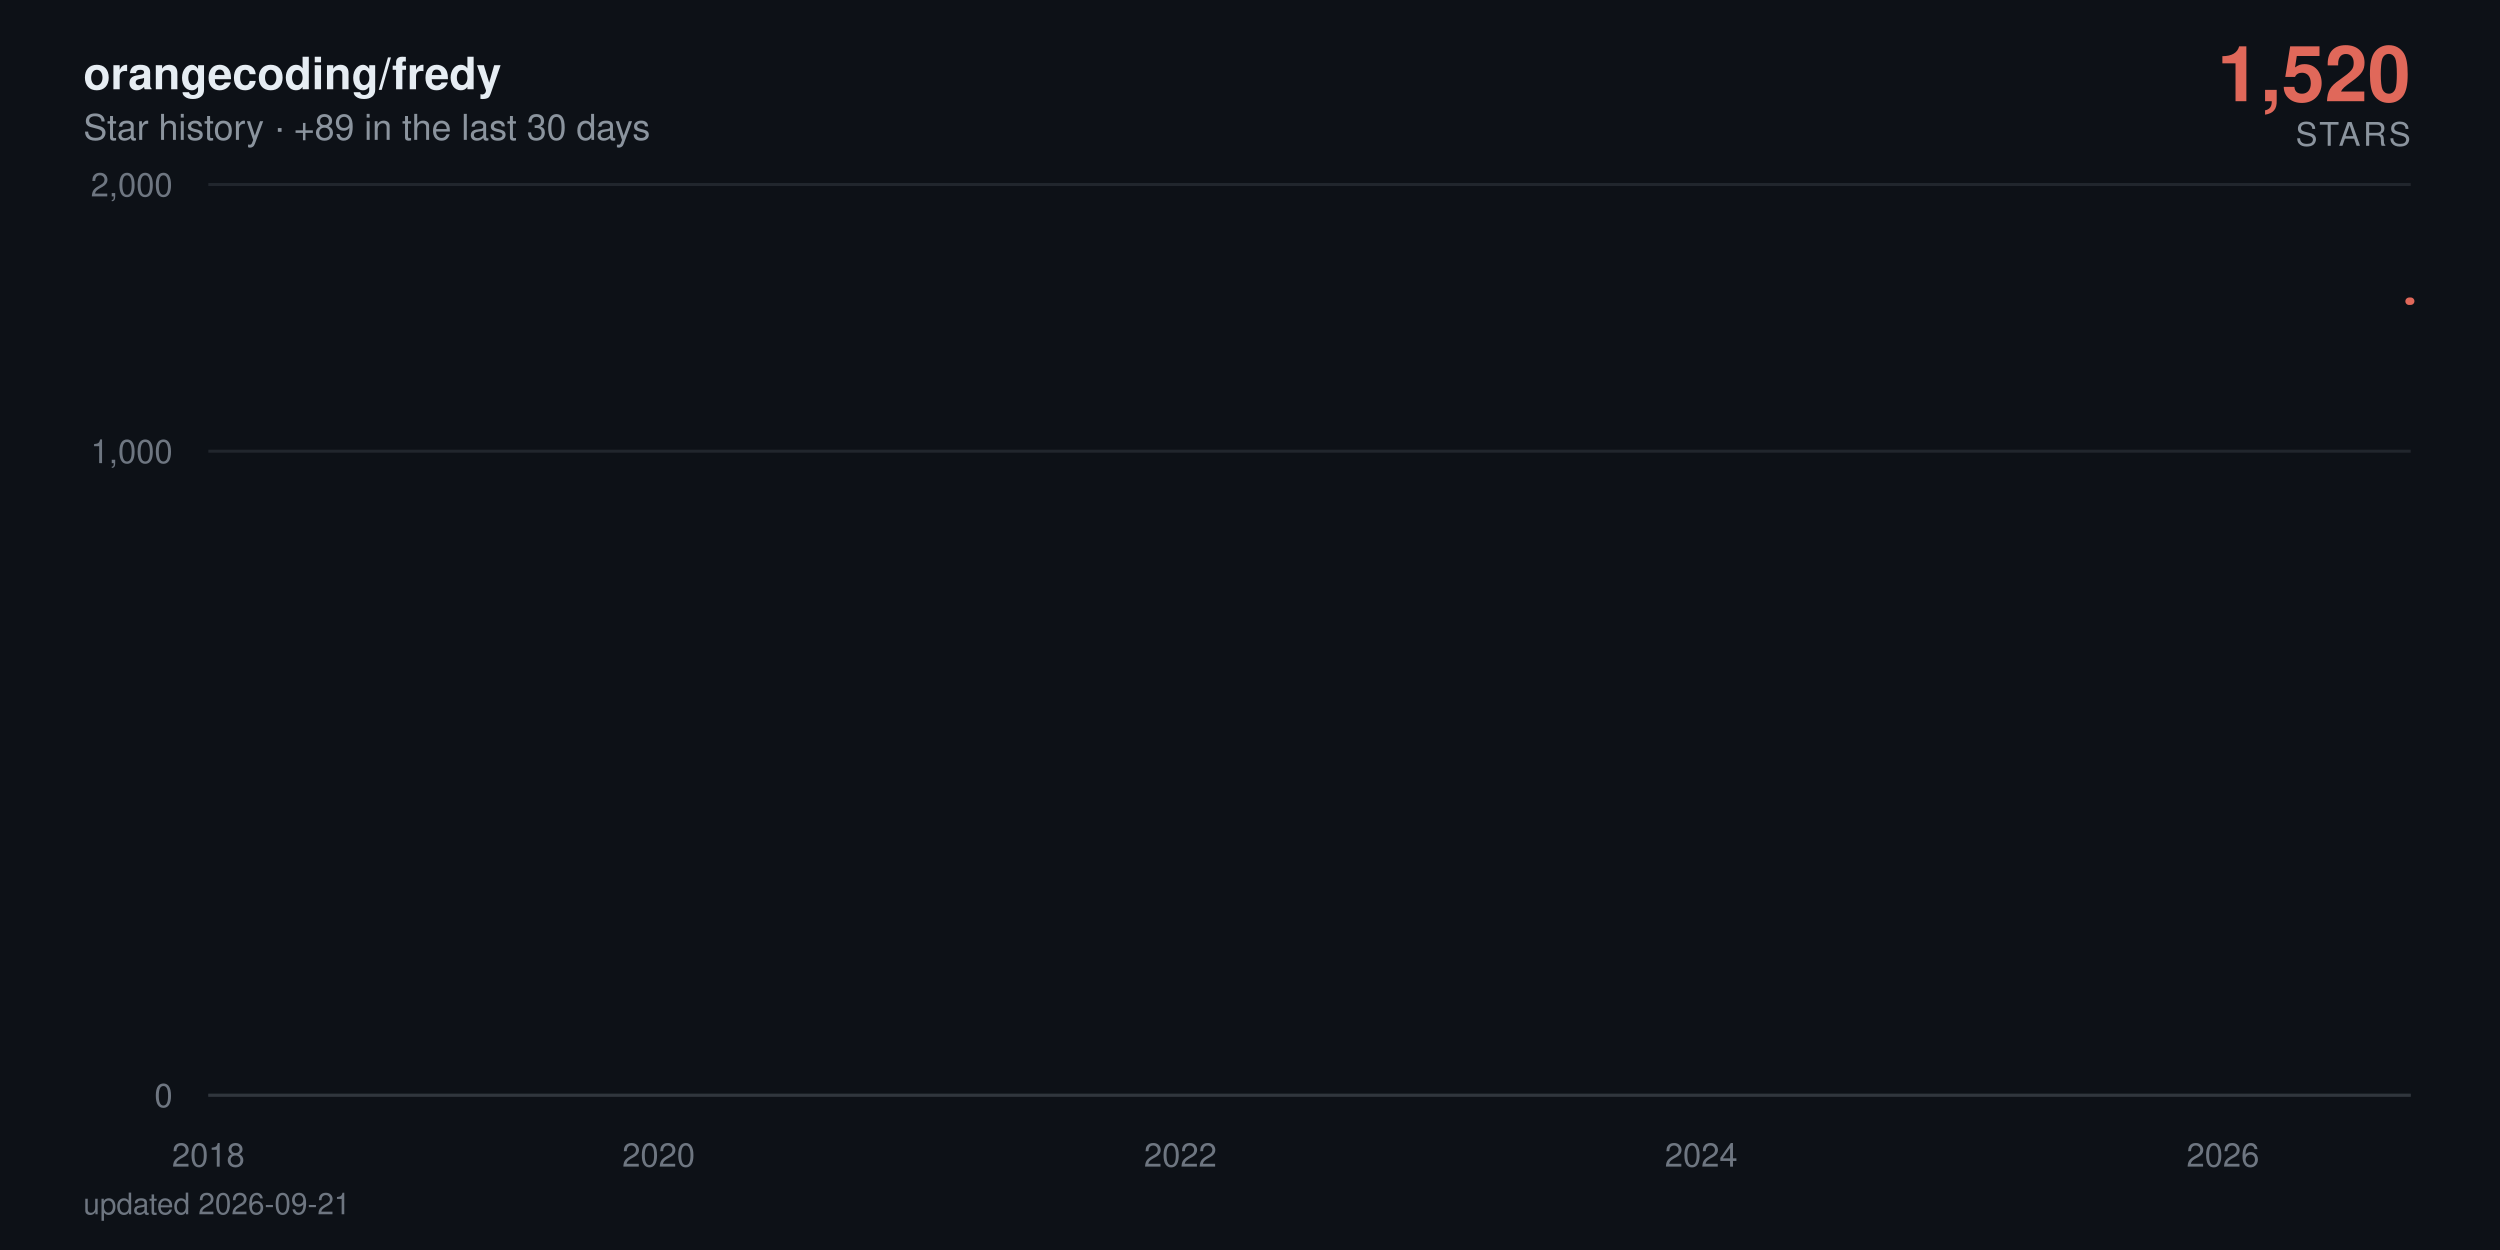
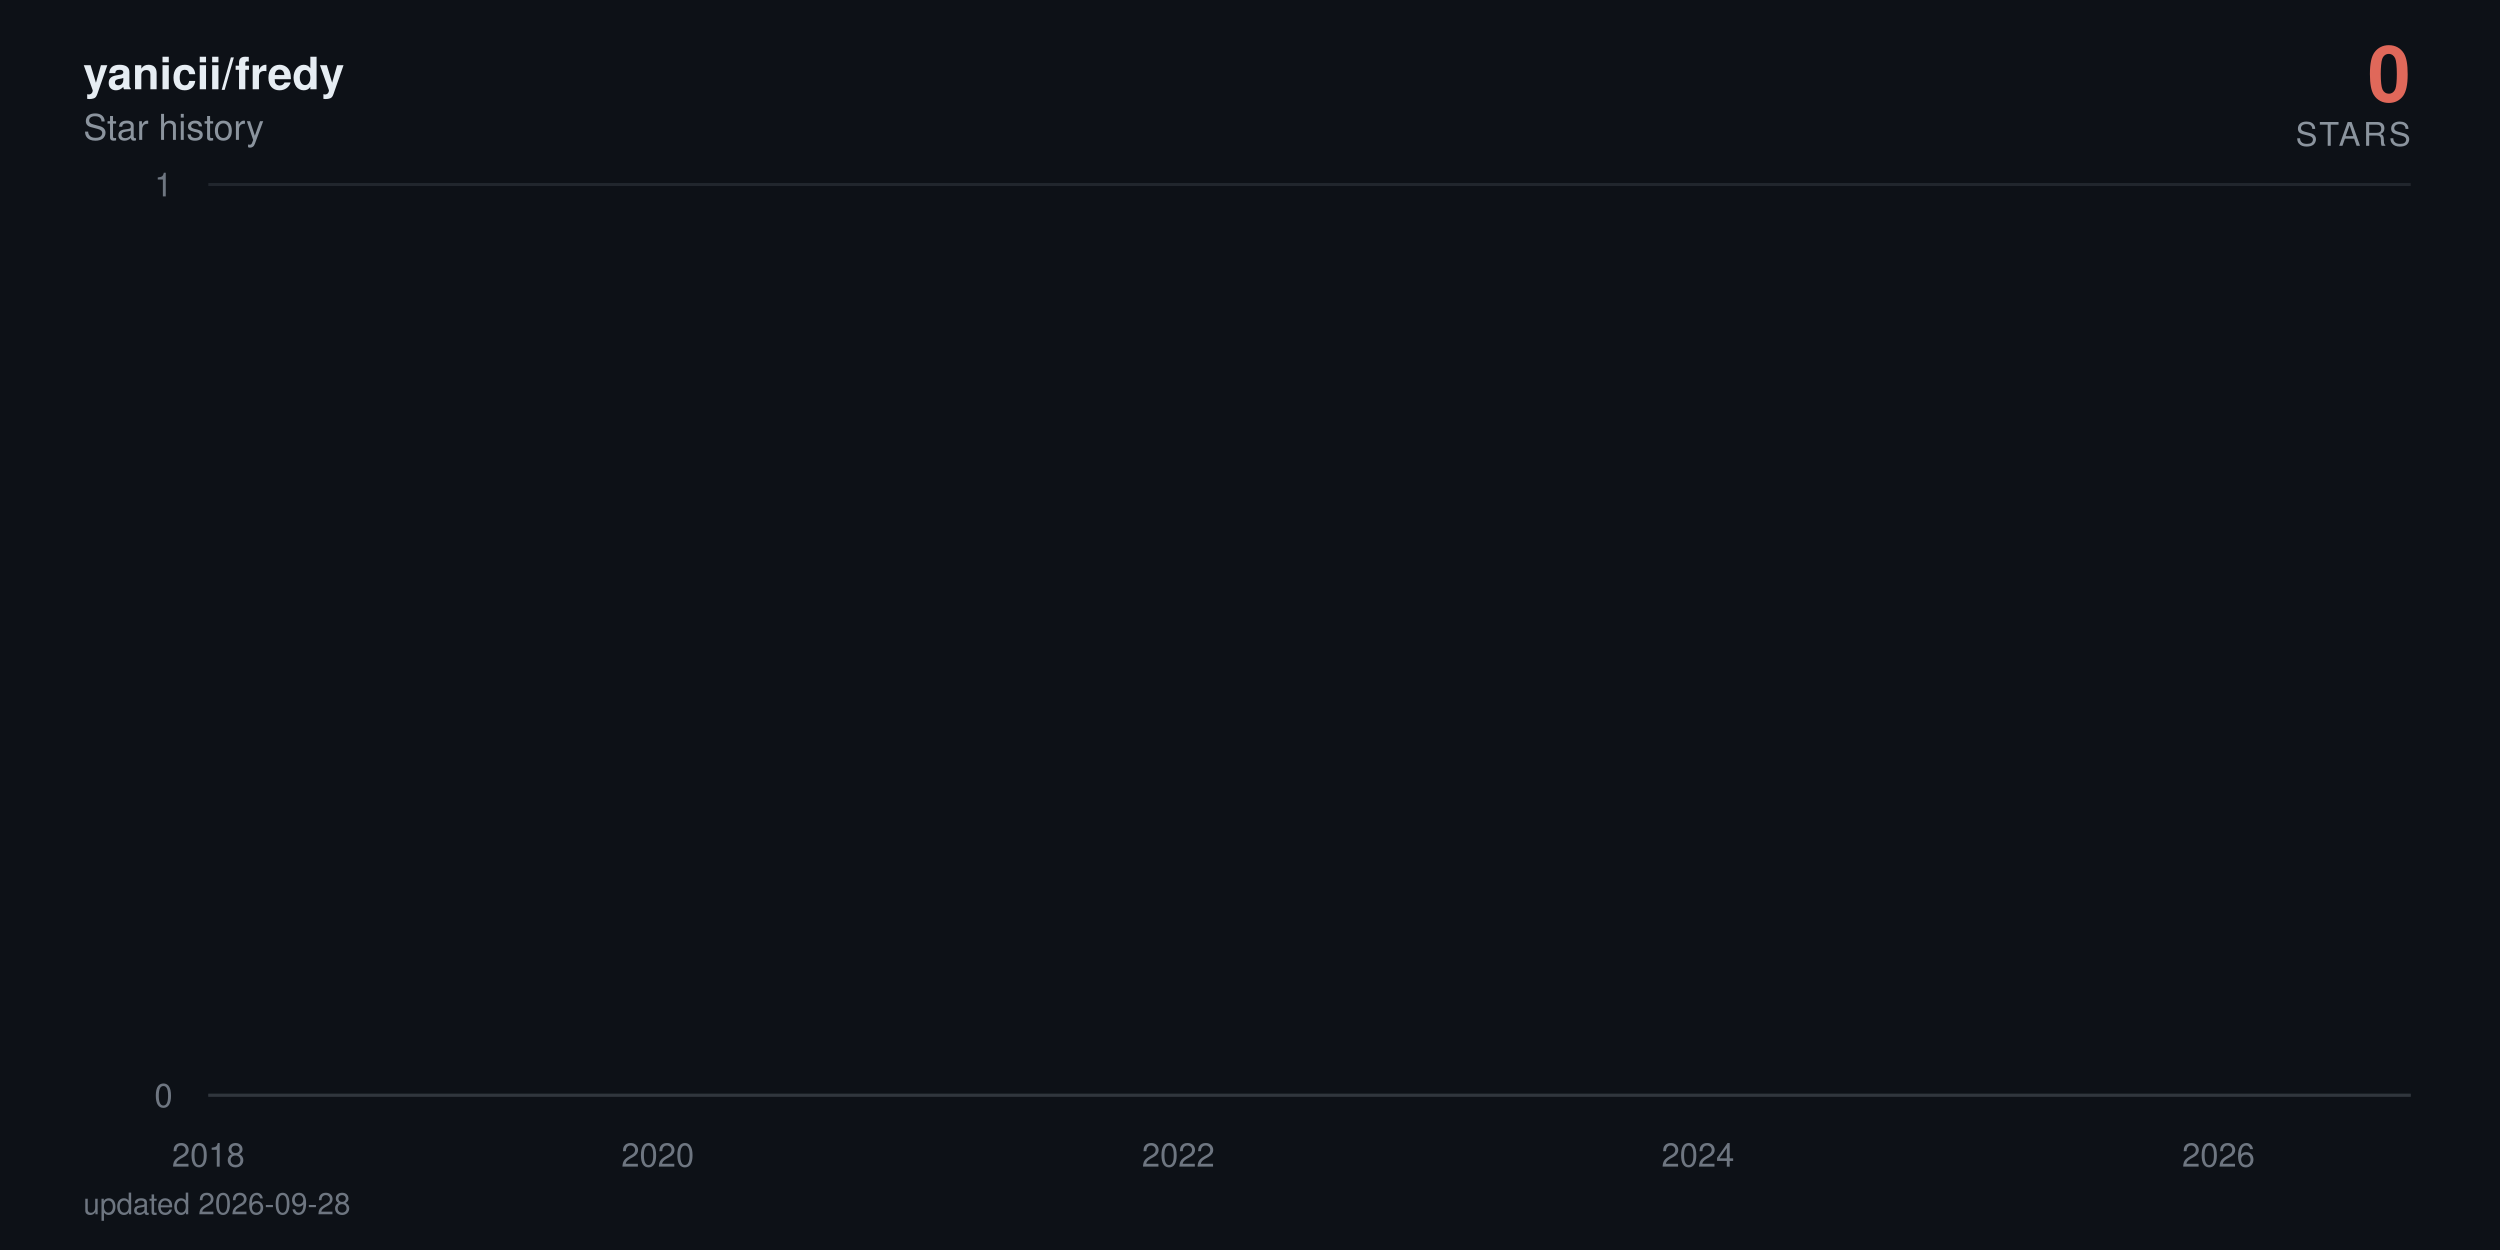
- <svg xmlns="http://www.w3.org/2000/svg" viewBox="0 0 840 420" width="840" height="420" role="img" aria-label="orangecoding/fredy star history: 1,520 stars">
+ <svg xmlns="http://www.w3.org/2000/svg" viewBox="0 0 840 420" width="840" height="420" role="img" aria-label="yanicii/fredy star history: 0 stars">
  <defs>
    <linearGradient id="area" x1="0" y1="0" x2="0" y2="1">
      <stop offset="0%" stop-color="#e0685a" stop-opacity="0.38" />
      <stop offset="100%" stop-color="#e0685a" stop-opacity="0" />
    </linearGradient>
  </defs>
  <style>
    text { font-family: -apple-system, BlinkMacSystemFont, 'Segoe UI', Helvetica, Arial, sans-serif; }
    .tick { fill: #6e7681; font-size: 11px; }
    .title { fill: #e6edf3; font-size: 15px; font-weight: 600; }
    .subtitle { fill: #8b949e; font-size: 12px; }
    .total { fill: #e0685a; font-size: 26px; font-weight: 700; }
    .total-label { fill: #8b949e; font-size: 11px; letter-spacing: 0.08em; }
    .milestone-label { fill: #8b949e; font-size: 10px; font-weight: 600; }
    .footer { fill: #6e7681; font-size: 10px; }

-     .line { stroke-dasharray: 873; stroke-dashoffset: 873; animation: draw 2.4s cubic-bezier(0.22, 0.61, 0.36, 1) forwards; }
+     .line { stroke-dasharray: 23709; stroke-dashoffset: 23709; animation: draw 2.4s cubic-bezier(0.22, 0.61, 0.36, 1) forwards; }
    .fill { opacity: 0; animation: appear 1.4s ease-out 0.9s forwards; }
    .milestone { opacity: 0; animation: appear 0.6s ease-out 1.9s forwards; }
    .end { opacity: 0; animation: appear 0.5s ease-out 2.3s forwards; }
-     .halo { transform-origin: 810px 101.2px; animation: pulse 2.8s ease-in-out 2.8s infinite; }
+     .halo { transform-origin: 810px 368px; animation: pulse 2.8s ease-in-out 2.8s infinite; }

    @keyframes draw { to { stroke-dashoffset: 0; } }
    @keyframes appear { to { opacity: 1; } }
    @keyframes pulse { 0%, 100% { transform: scale(1); opacity: 0.22; } 50% { transform: scale(1.5); opacity: 0.05; } }

    @media (prefers-reduced-motion: reduce) {
      .line { stroke-dashoffset: 0; animation: none; }
      .fill, .milestone, .end { opacity: 1; animation: none; }
      .halo { animation: none; }
    }
  </style>
  <rect width="840" height="420" fill="#0d1117" />
-   <text x="28" y="30" class="title">orangecoding/fredy</text>
-   <text x="28" y="47" class="subtitle">Star history · +89 in the last 30 days</text>
-   <text x="810" y="34" text-anchor="end" class="total">1,520</text>
+   <text x="28" y="30" class="title">yanicii/fredy</text>
+   <text x="28" y="47" class="subtitle">Star history</text>
+   <text x="810" y="34" text-anchor="end" class="total">0</text>
  <text x="810" y="49" text-anchor="end" class="total-label">STARS</text>
  <line x1="70" y1="368" x2="810" y2="368" stroke="#21262d" stroke-width="1" />
  <text x="58" y="372" text-anchor="end" class="tick">0</text>
-   <line x1="70" y1="151.6" x2="810" y2="151.6" stroke="#21262d" stroke-width="1" />
-   <text x="58" y="155.6" text-anchor="end" class="tick">1,000</text>
  <line x1="70" y1="62" x2="810" y2="62" stroke="#21262d" stroke-width="1" />
-   <text x="58" y="66" text-anchor="end" class="tick">2,000</text>
+   <text x="58" y="66" text-anchor="end" class="tick">1</text>
  <line x1="70" y1="368" x2="810" y2="368" stroke="#30363d" stroke-width="1" />
  <text x="70" y="392" text-anchor="middle" class="tick">2018</text>
-   <text x="221.3" y="392" text-anchor="middle" class="tick">2020</text>
-   <text x="396.6" y="392" text-anchor="middle" class="tick">2022</text>
-   <text x="571.6" y="392" text-anchor="middle" class="tick">2024</text>
-   <text x="746.9" y="392" text-anchor="middle" class="tick">2026</text>
-   <path class="fill" d="M70,368 70,361.2 L71.7,358.3 L89.9,351.2 L90.1,349.9 L90.4,348.6 L198,347.5 L217.5,346.4 L220.6,344.3 L221.5,343.3 L225.4,342.4 L225.9,341.5 L232.6,340.6 L236.2,339.8 L257,339 L264.2,338.2 L267.1,337.4 L273.3,336.6 L286.8,335.9 L296.8,335.2 L311.7,334.5 L312.2,333.8 L323.7,333.1 L324.2,332.4 L329,331.8 L340.2,331.2 L340.7,330.5 L341,329.9 L344.1,329.3 L345.3,328.7 L347.4,328.1 L350.1,327.5 L362.5,326.9 L371.2,326.4 L372.1,324.7 L375.3,324.2 L380.1,323.7 L381.5,322.6 L381.7,322.1 L382.4,321.6 L383.2,320.6 L383.4,320.1 L385.8,319.6 L386.3,319.1 L388.4,318.7 L389.9,318.2 L390.4,317.7 L396.6,317.3 L397.8,316.8 L398.5,316.3 L399.2,315.9 L399.7,315.4 L400.2,315 L402.1,314.6 L402.8,313.7 L403.1,313.3 L403.3,312.8 L406.9,312.4 L407.1,312 L408.1,311.6 L408.8,311.2 L411,310.8 L412.2,310.3 L414.1,309.9 L416.7,309.5 L417.2,309.1 L419.6,308.7 L419.9,307.6 L423.5,307.2 L424.2,306.8 L425.6,306.4 L426.6,306 L426.8,305.7 L429.2,305.3 L430.6,304.9 L430.9,304.5 L433.3,304.2 L434.7,303.8 L436.2,303.1 L436.4,302.7 L437.8,302.4 L440.7,302 L442.9,301.7 L443.8,301.3 L444.8,301 L445,300.3 L445.5,299.9 L447.2,299.6 L447.9,299.2 L449.4,298.9 L449.6,298.6 L449.8,298.2 L450.6,297.9 L451.3,297.6 L452.9,296.9 L453.2,296.2 L453.7,295.9 L454.4,295.6 L454.6,294.9 L457.3,294.6 L457.5,294.3 L458.2,294 L463,293.4 L463.7,293 L466.1,292.7 L466.6,292.4 L467.1,292.1 L467.3,291.8 L469.7,291.5 L473.6,291.2 L474.3,290.9 L474.5,290.6 L476,290.3 L478.4,290 L479.3,289.7 L479.6,289.4 L479.8,289.1 L480,288.8 L481.2,288.5 L482.7,288.2 L485.1,287.9 L485.3,287.6 L487,287.3 L487.5,287 L491.1,286.8 L494.2,286.5 L494.7,286.2 L496.6,285.9 L496.8,285.6 L497.1,285.3 L497.6,285 L498.7,284.8 L499.5,284.5 L505.5,284.2 L506.9,283.9 L507.6,283.6 L509.1,283.4 L509.3,283.1 L509.8,282.8 L510.3,282.5 L510.5,282.3 L512.7,282 L513.9,281.7 L518.4,281.2 L527.8,280.9 L528.5,280.6 L534.2,280.4 L535.7,280.1 L541,279.8 L541.4,279.6 L543.6,279.3 L543.8,279 L545.5,278.8 L546.7,278.5 L548.4,278.3 L549.8,278 L555.6,277.7 L556.5,277.5 L561.1,277.2 L561.6,277 L571.2,276.7 L573.1,276.2 L573.3,275.9 L575.5,275.7 L575.7,275.4 L579.3,275.2 L579.6,274.9 L579.8,274.7 L581.7,274.4 L584.4,274.2 L585.1,273.9 L586.8,273.7 L590.8,273.4 L591.3,273.2 L592.5,272.9 L597.1,272.7 L597.8,272.2 L601.4,272 L603.1,271.5 L603.8,271.2 L608.1,271 L610,270.8 L613.1,270.5 L614.6,270.3 L616.2,270 L616.5,269.6 L617,269.3 L617.2,269.1 L617.4,268.8 L617.9,268.6 L618.2,268.4 L619.1,268.1 L620.1,267.9 L621.8,267.7 L622.7,267.4 L624.4,267 L624.9,266.7 L626.6,266.5 L628.5,266.3 L630.6,266.1 L631.4,265.8 L632.1,265.6 L634.2,265.4 L637.1,265.1 L639.3,264.9 L640,264.7 L640.2,264.5 L640.7,264 L641.4,263.8 L642.1,263.6 L642.6,263.3 L644.1,263.1 L646.5,262.9 L648.6,262.7 L649.6,262.4 L651.5,262.2 L656.3,262 L657.3,261.8 L658.2,261.6 L659.4,261.3 L659.9,260.9 L664.7,260.7 L665.9,260.5 L666.4,260.2 L671.4,260 L673.3,259.8 L674,259.6 L678.8,259.4 L679.1,259.2 L680.5,259 L681.7,258.5 L685.3,258.3 L686,258.1 L688.9,257.9 L690.1,257.5 L690.3,257.2 L690.6,257 L690.8,256.8 L691.5,256.2 L691.8,256 L692,255.6 L692.3,255.4 L693,255.2 L693.5,254.9 L694.7,254.7 L694.9,254.5 L695.1,254.3 L695.9,254.1 L697.3,253.9 L699,253.7 L699.5,253.5 L699.9,253.3 L700.9,252.9 L702.8,252.5 L704,252.3 L704.5,252.1 L705,251.9 L707.4,251.7 L708.1,251.5 L708.3,251.1 L711,250.9 L711.2,250.7 L712.9,250.5 L713.1,250.3 L713.4,250.1 L714.1,249.9 L714.3,249.7 L714.8,249.5 L715,249.3 L715.3,249.1 L716,248.7 L716.2,248.3 L716.5,248.1 L717,247.7 L717.2,247.3 L718.2,247.1 L718.4,246.8 L718.6,246.4 L719.4,246.2 L719.6,246 L719.8,245.8 L720.3,245.6 L721,244.1 L721.3,243.7 L721.8,243.1 L722,243 L723.2,242.8 L723.4,242.6 L723.7,242.2 L723.9,241.8 L724.2,241.6 L724.4,241.1 L724.6,240.9 L724.9,240.7 L725.4,240.5 L725.6,240.4 L727.5,240.2 L728,239.3 L728.2,239.1 L728.5,238.9 L728.7,238.7 L729,238.4 L729.7,238 L729.9,237.5 L730.1,237.1 L730.6,236.9 L731.1,236.6 L731.3,236.2 L731.6,236 L732.3,235.5 L732.8,235 L733,234.8 L733.5,234.6 L734,234.4 L734.5,234.1 L734.7,233.9 L734.9,233.7 L735.2,233.4 L735.9,233.2 L736.1,233 L736.4,232.9 L736.6,232.5 L736.9,232.4 L738.1,232.2 L738.8,232 L739.3,231.8 L739.5,231.7 L739.7,231.3 L740,230.8 L741.2,230.6 L741.4,230.5 L741.7,230 L741.9,229.6 L742.4,229.5 L743.6,229.3 L745.5,228.8 L746,228.6 L746.5,228.4 L746.7,227.9 L746.9,227.4 L747.2,226.8 L747.4,226.6 L747.9,225.8 L748.1,225.3 L748.4,225 L748.6,224.1 L749.6,224 L750.1,223.8 L750.5,223.7 L750.8,223.5 L751,223.3 L751.3,223.2 L751.5,222.7 L751.7,222.4 L752,222.2 L752.4,221.6 L752.9,221.4 L753.2,220.9 L753.4,220.8 L753.9,220.6 L754.1,220.3 L754.4,220 L754.6,219.8 L754.8,219.2 L755.1,218.2 L755.3,217.8 L755.6,217.5 L755.8,217.3 L756,217.2 L756.3,217 L756.5,216.5 L756.8,216.2 L757,215.9 L757.2,215.6 L757.7,215.3 L758,214.7 L758.4,214.4 L758.7,214.2 L758.9,213.9 L759.2,213.8 L759.4,213.3 L759.9,213.2 L760.1,213.2 L760.4,213 L761.1,212.7 L761.3,212.3 L761.6,212.1 L761.8,211.8 L762,211.5 L762.3,211.4 L762.5,211.1 L762.8,210 L763,209.6 L763.2,209.4 L763.5,209.3 L763.7,208.9 L764,208.7 L764.2,208.6 L764.7,208.4 L765.2,208 L765.4,207.5 L765.6,207.1 L766.1,206.7 L766.4,206.4 L766.6,206.2 L766.8,205.8 L767.1,205.6 L767.6,205.4 L767.8,204.9 L768,204.5 L768.3,204.4 L768.5,203.8 L768.8,203.6 L769.2,203.5 L769.5,203.4 L769.7,203.2 L770,203.1 L770.4,202.9 L770.7,202.5 L770.9,202.4 L771.2,202.2 L771.4,202.1 L771.9,201.9 L772.8,201.8 L773.1,201.5 L773.8,200.8 L774,200.4 L774.5,200.1 L774.8,200 L775.5,199.8 L775.7,199.7 L776.2,199.4 L776.4,199.1 L776.7,199 L776.9,198.9 L777.1,198.3 L778.1,198.2 L778.3,197.9 L778.8,197.6 L779.1,197.5 L779.3,197.4 L780,197.2 L780.5,197.1 L780.7,196.8 L781,196.5 L781.2,196.4 L781.5,196.3 L781.7,196.1 L781.9,196 L782.2,195.8 L782.4,195.7 L782.7,195.6 L782.9,176.8 L783.1,150.8 L783.4,146.4 L783.6,143 L783.9,141.5 L784.1,140 L784.3,139.7 L784.6,139.1 L784.8,138.5 L785.1,137.9 L785.3,137.4 L785.8,137.2 L786,136.9 L786.3,136.2 L786.5,133.8 L786.7,133.3 L787,132.5 L787.2,132.4 L787.5,132.3 L787.7,131.8 L787.9,131.5 L788.2,131.1 L788.4,130.6 L788.9,130.1 L789.1,129.9 L789.4,129.7 L789.6,129.5 L789.9,128.9 L790.1,128.6 L790.3,128.3 L790.6,128.2 L790.8,127.8 L791.1,127.6 L791.3,127.3 L791.5,126.6 L791.8,126.4 L792,126.2 L792.3,126 L792.5,125.9 L793,125.7 L793.5,125.4 L793.7,125.2 L794.2,125.1 L794.4,124.8 L794.7,124.7 L794.9,124.4 L795.1,124.2 L795.4,123.9 L795.6,123.7 L795.9,123.4 L796.1,123.3 L796.3,122.4 L796.6,117.1 L796.8,115.2 L797.1,114.8 L797.3,114.3 L797.5,114 L797.8,113.6 L798,113.3 L798.3,113.1 L798.7,113 L799,112.9 L799.2,112.8 L799.4,112.5 L799.7,112.3 L799.9,112.2 L800.2,111.8 L800.4,111.7 L800.6,111.2 L800.9,111.1 L801.1,110.5 L801.4,110.6 L801.6,110.3 L801.8,110 L802.1,109.6 L802.3,109.5 L802.6,109.4 L802.8,109.2 L803,109 L803.3,108.7 L803.5,108.6 L803.8,108.2 L804,108 L804.2,107.8 L804.5,107.6 L804.7,107.5 L805,107 L805.2,107.1 L805.4,106.5 L805.7,106.4 L805.9,106.1 L806.2,106 L806.6,105.8 L806.9,105.6 L807.1,104.6 L807.4,104.1 L807.6,103.9 L807.8,103.7 L808.1,103.4 L808.3,103.4 L808.6,101.9 L808.8,101.6 L809.3,101.3 L809.5,101.2 L810,101.2 L810,368 Z" fill="url(#area)" />
-   <path class="line" d="M70,361.2 L71.7,358.3 L89.9,351.2 L90.1,349.9 L90.4,348.6 L198,347.5 L217.5,346.4 L220.6,344.3 L221.5,343.3 L225.4,342.4 L225.9,341.5 L232.6,340.6 L236.2,339.8 L257,339 L264.2,338.2 L267.1,337.4 L273.3,336.6 L286.8,335.9 L296.8,335.2 L311.7,334.5 L312.2,333.8 L323.7,333.1 L324.2,332.4 L329,331.8 L340.2,331.2 L340.7,330.5 L341,329.9 L344.1,329.3 L345.3,328.7 L347.4,328.1 L350.1,327.5 L362.5,326.9 L371.2,326.4 L372.1,324.7 L375.3,324.2 L380.1,323.7 L381.5,322.6 L381.7,322.1 L382.4,321.6 L383.2,320.6 L383.4,320.1 L385.8,319.6 L386.3,319.1 L388.4,318.7 L389.9,318.2 L390.4,317.7 L396.6,317.3 L397.8,316.8 L398.5,316.3 L399.2,315.9 L399.7,315.4 L400.2,315 L402.1,314.6 L402.8,313.7 L403.1,313.3 L403.3,312.8 L406.9,312.4 L407.1,312 L408.1,311.6 L408.8,311.2 L411,310.8 L412.2,310.3 L414.1,309.9 L416.7,309.5 L417.2,309.1 L419.6,308.7 L419.9,307.6 L423.5,307.2 L424.2,306.8 L425.6,306.4 L426.6,306 L426.8,305.7 L429.2,305.3 L430.6,304.9 L430.9,304.5 L433.3,304.2 L434.7,303.8 L436.2,303.1 L436.4,302.7 L437.8,302.4 L440.7,302 L442.9,301.7 L443.8,301.3 L444.8,301 L445,300.3 L445.5,299.9 L447.2,299.6 L447.9,299.2 L449.4,298.9 L449.6,298.6 L449.8,298.2 L450.6,297.9 L451.3,297.6 L452.9,296.9 L453.2,296.2 L453.7,295.9 L454.4,295.6 L454.6,294.9 L457.3,294.6 L457.5,294.3 L458.2,294 L463,293.4 L463.7,293 L466.1,292.7 L466.6,292.4 L467.1,292.1 L467.3,291.8 L469.7,291.5 L473.6,291.2 L474.3,290.9 L474.5,290.6 L476,290.3 L478.4,290 L479.3,289.7 L479.6,289.4 L479.8,289.1 L480,288.8 L481.2,288.5 L482.7,288.2 L485.1,287.9 L485.3,287.6 L487,287.3 L487.5,287 L491.1,286.8 L494.2,286.5 L494.7,286.2 L496.6,285.9 L496.8,285.6 L497.1,285.3 L497.6,285 L498.7,284.8 L499.5,284.5 L505.5,284.2 L506.9,283.9 L507.6,283.6 L509.1,283.4 L509.3,283.1 L509.8,282.8 L510.3,282.5 L510.5,282.3 L512.7,282 L513.9,281.7 L518.4,281.2 L527.8,280.9 L528.5,280.6 L534.2,280.4 L535.7,280.1 L541,279.8 L541.4,279.6 L543.6,279.3 L543.8,279 L545.5,278.8 L546.7,278.5 L548.4,278.3 L549.8,278 L555.6,277.7 L556.5,277.5 L561.1,277.2 L561.6,277 L571.2,276.7 L573.1,276.2 L573.3,275.9 L575.5,275.7 L575.7,275.4 L579.3,275.2 L579.6,274.9 L579.8,274.7 L581.7,274.4 L584.4,274.2 L585.1,273.9 L586.8,273.7 L590.8,273.4 L591.3,273.2 L592.5,272.9 L597.1,272.7 L597.8,272.2 L601.4,272 L603.1,271.5 L603.8,271.2 L608.1,271 L610,270.8 L613.1,270.5 L614.6,270.3 L616.2,270 L616.5,269.6 L617,269.3 L617.2,269.1 L617.4,268.8 L617.9,268.6 L618.2,268.4 L619.1,268.1 L620.1,267.9 L621.8,267.7 L622.7,267.4 L624.4,267 L624.9,266.7 L626.6,266.5 L628.5,266.3 L630.6,266.1 L631.4,265.8 L632.1,265.6 L634.2,265.4 L637.1,265.1 L639.3,264.9 L640,264.7 L640.2,264.5 L640.7,264 L641.4,263.8 L642.1,263.6 L642.6,263.3 L644.1,263.1 L646.5,262.9 L648.6,262.7 L649.6,262.4 L651.5,262.2 L656.3,262 L657.3,261.8 L658.2,261.6 L659.4,261.3 L659.9,260.9 L664.7,260.7 L665.9,260.5 L666.4,260.2 L671.4,260 L673.3,259.8 L674,259.6 L678.8,259.4 L679.1,259.2 L680.5,259 L681.7,258.5 L685.3,258.3 L686,258.1 L688.9,257.9 L690.1,257.5 L690.3,257.2 L690.6,257 L690.8,256.8 L691.5,256.2 L691.8,256 L692,255.6 L692.3,255.4 L693,255.2 L693.5,254.9 L694.7,254.7 L694.9,254.5 L695.1,254.3 L695.9,254.1 L697.3,253.9 L699,253.7 L699.5,253.5 L699.9,253.3 L700.9,252.9 L702.8,252.5 L704,252.3 L704.5,252.1 L705,251.9 L707.4,251.7 L708.1,251.5 L708.3,251.1 L711,250.9 L711.2,250.7 L712.9,250.5 L713.1,250.3 L713.4,250.1 L714.1,249.9 L714.3,249.7 L714.8,249.5 L715,249.3 L715.3,249.1 L716,248.7 L716.2,248.3 L716.5,248.1 L717,247.7 L717.2,247.3 L718.2,247.1 L718.4,246.8 L718.6,246.4 L719.4,246.2 L719.6,246 L719.8,245.8 L720.3,245.6 L721,244.1 L721.3,243.7 L721.8,243.1 L722,243 L723.2,242.8 L723.4,242.6 L723.7,242.2 L723.9,241.8 L724.2,241.6 L724.4,241.1 L724.6,240.9 L724.9,240.7 L725.4,240.5 L725.6,240.4 L727.5,240.2 L728,239.3 L728.2,239.1 L728.5,238.9 L728.7,238.7 L729,238.4 L729.7,238 L729.9,237.5 L730.1,237.1 L730.6,236.9 L731.1,236.6 L731.3,236.2 L731.6,236 L732.3,235.5 L732.8,235 L733,234.8 L733.5,234.6 L734,234.4 L734.5,234.1 L734.7,233.9 L734.9,233.7 L735.2,233.4 L735.9,233.2 L736.1,233 L736.4,232.9 L736.6,232.5 L736.9,232.4 L738.1,232.2 L738.8,232 L739.3,231.8 L739.5,231.7 L739.7,231.3 L740,230.8 L741.2,230.6 L741.4,230.5 L741.7,230 L741.9,229.6 L742.4,229.5 L743.6,229.3 L745.5,228.8 L746,228.6 L746.5,228.4 L746.7,227.9 L746.9,227.4 L747.2,226.8 L747.4,226.6 L747.9,225.8 L748.1,225.3 L748.4,225 L748.6,224.1 L749.6,224 L750.1,223.8 L750.5,223.7 L750.8,223.5 L751,223.3 L751.3,223.2 L751.5,222.7 L751.7,222.4 L752,222.2 L752.4,221.6 L752.9,221.4 L753.2,220.9 L753.4,220.8 L753.9,220.6 L754.1,220.3 L754.4,220 L754.6,219.8 L754.8,219.2 L755.1,218.2 L755.3,217.8 L755.6,217.5 L755.8,217.3 L756,217.2 L756.3,217 L756.5,216.5 L756.8,216.2 L757,215.9 L757.2,215.6 L757.7,215.3 L758,214.7 L758.4,214.4 L758.7,214.2 L758.9,213.9 L759.2,213.8 L759.4,213.3 L759.9,213.2 L760.1,213.2 L760.4,213 L761.1,212.7 L761.3,212.3 L761.6,212.1 L761.8,211.8 L762,211.5 L762.3,211.4 L762.5,211.1 L762.8,210 L763,209.6 L763.2,209.4 L763.5,209.3 L763.7,208.9 L764,208.7 L764.2,208.6 L764.7,208.4 L765.2,208 L765.4,207.5 L765.6,207.1 L766.1,206.7 L766.4,206.4 L766.6,206.2 L766.8,205.8 L767.1,205.6 L767.6,205.4 L767.8,204.9 L768,204.5 L768.3,204.4 L768.5,203.8 L768.8,203.6 L769.2,203.5 L769.5,203.4 L769.7,203.2 L770,203.1 L770.4,202.9 L770.7,202.5 L770.9,202.4 L771.2,202.2 L771.4,202.1 L771.9,201.9 L772.8,201.8 L773.1,201.5 L773.8,200.8 L774,200.4 L774.5,200.1 L774.8,200 L775.5,199.8 L775.7,199.7 L776.2,199.4 L776.4,199.1 L776.7,199 L776.9,198.9 L777.1,198.3 L778.1,198.2 L778.3,197.9 L778.8,197.6 L779.1,197.5 L779.3,197.4 L780,197.2 L780.5,197.1 L780.7,196.8 L781,196.5 L781.2,196.4 L781.5,196.3 L781.7,196.1 L781.9,196 L782.2,195.8 L782.4,195.7 L782.7,195.6 L782.9,176.8 L783.1,150.8 L783.4,146.4 L783.6,143 L783.9,141.5 L784.1,140 L784.3,139.7 L784.6,139.1 L784.8,138.5 L785.1,137.9 L785.3,137.4 L785.8,137.2 L786,136.9 L786.3,136.2 L786.5,133.8 L786.7,133.3 L787,132.5 L787.2,132.4 L787.5,132.3 L787.7,131.8 L787.9,131.5 L788.2,131.1 L788.4,130.6 L788.9,130.1 L789.1,129.9 L789.4,129.7 L789.6,129.5 L789.9,128.9 L790.1,128.6 L790.3,128.3 L790.6,128.2 L790.8,127.8 L791.1,127.6 L791.3,127.3 L791.5,126.6 L791.8,126.4 L792,126.2 L792.3,126 L792.5,125.9 L793,125.7 L793.5,125.4 L793.7,125.2 L794.2,125.1 L794.4,124.8 L794.7,124.7 L794.9,124.4 L795.1,124.2 L795.4,123.9 L795.6,123.7 L795.9,123.4 L796.1,123.3 L796.3,122.4 L796.6,117.1 L796.8,115.2 L797.1,114.8 L797.3,114.3 L797.5,114 L797.8,113.6 L798,113.3 L798.3,113.1 L798.7,113 L799,112.9 L799.2,112.8 L799.4,112.5 L799.7,112.3 L799.9,112.2 L800.2,111.8 L800.4,111.7 L800.6,111.2 L800.9,111.1 L801.1,110.5 L801.4,110.6 L801.6,110.3 L801.8,110 L802.1,109.6 L802.3,109.5 L802.6,109.4 L802.8,109.2 L803,109 L803.3,108.7 L803.5,108.6 L803.8,108.2 L804,108 L804.2,107.8 L804.5,107.6 L804.7,107.5 L805,107 L805.2,107.1 L805.4,106.5 L805.7,106.4 L805.9,106.1 L806.2,106 L806.6,105.8 L806.9,105.6 L807.1,104.6 L807.4,104.1 L807.6,103.9 L807.8,103.7 L808.1,103.4 L808.3,103.4 L808.6,101.9 L808.8,101.6 L809.3,101.3 L809.5,101.2 L810,101.2" fill="none" stroke="#e0685a" stroke-width="2.5" stroke-linecap="round" stroke-linejoin="round" />
+   <text x="221" y="392" text-anchor="middle" class="tick">2020</text>
+   <text x="395.9" y="392" text-anchor="middle" class="tick">2022</text>
+   <text x="570.5" y="392" text-anchor="middle" class="tick">2024</text>
+   <text x="745.4" y="392" text-anchor="middle" class="tick">2026</text>
+   <path class="fill" d="M70,368 70,62 L71.7,-64.7 L89.9,-381.5 L90.1,-441.6 L90.3,-497.5 L197.8,-550 L217.1,-599.7 L220.2,-692 L221.2,-735.3 L225,-776.9 L225.5,-817.1 L232.2,-856 L235.8,-893.7 L256.6,-930.2 L263.8,-965.8 L266.7,-1000.5 L272.9,-1034.3 L286.3,-1067.3 L296.3,-1099.5 L311.2,-1131.1 L311.6,-1162 L323.1,-1192.3 L323.6,-1222 L328.4,-1251.2 L339.6,-1279.9 L340.1,-1308 L340.4,-1335.7 L343.5,-1363 L344.7,-1389.8 L346.8,-1416.3 L349.4,-1442.3 L361.9,-1468 L370.5,-1493.3 L371.5,-1567.3 L374.6,-1591.4 L379.4,-1615.1 L380.8,-1661.8 L381,-1684.7 L381.7,-1707.4 L382.5,-1752 L382.7,-1774 L385.1,-1795.7 L385.6,-1817.3 L387.7,-1838.6 L389.2,-1859.7 L389.6,-1880.6 L395.9,-1901.4 L397.1,-1921.9 L397.8,-1942.2 L398.5,-1962.4 L399,-1982.4 L399.4,-2002.3 L401.4,-2021.9 L402.1,-2060.8 L402.3,-2080 L402.6,-2099.1 L406.1,-2118 L406.4,-2136.7 L407.3,-2155.3 L408.1,-2173.8 L410.2,-2192.2 L411.4,-2210.4 L413.3,-2228.5 L416,-2246.5 L416.4,-2264.3 L418.8,-2282 L419.1,-2334.5 L422.7,-2351.8 L423.4,-2368.9 L424.8,-2386 L425.8,-2402.9 L426,-2419.8 L428.4,-2436.5 L429.8,-2453.2 L430.1,-2469.7 L432.5,-2486.2 L433.9,-2502.5 L435.3,-2535 L435.6,-2551.1 L437,-2567 L439.9,-2583 L442,-2598.8 L443,-2614.5 L443.9,-2630.2 L444.2,-2661.2 L444.7,-2676.7 L446.3,-2692 L447.1,-2707.3 L448.5,-2722.4 L448.7,-2737.6 L449,-2752.6 L449.7,-2767.6 L450.4,-2782.5 L452.1,-2812 L452.3,-2841.4 L452.8,-2855.9 L453.5,-2870.4 L453.8,-2899.2 L456.4,-2913.5 L456.6,-2927.7 L457.3,-2941.9 L462.1,-2970.1 L462.8,-2984.1 L465.2,-2998 L465.7,-3011.9 L466.2,-3025.7 L466.4,-3039.5 L468.8,-3053.2 L472.7,-3066.8 L473.4,-3080.4 L473.6,-3094 L475.1,-3107.5 L477.4,-3120.9 L478.4,-3134.3 L478.6,-3147.7 L478.9,-3161 L479.1,-3174.2 L480.3,-3187.4 L481.7,-3200.5 L484.1,-3213.6 L484.4,-3226.7 L486.1,-3239.7 L486.5,-3252.6 L490.1,-3265.5 L493.2,-3278.4 L493.7,-3291.2 L495.6,-3304 L495.9,-3316.7 L496.1,-3329.4 L496.6,-3342.1 L497.8,-3354.7 L498.5,-3367.2 L504.5,-3379.7 L505.9,-3392.2 L506.6,-3404.6 L508.1,-3417 L508.3,-3429.4 L508.8,-3441.7 L509.3,-3453.9 L509.5,-3466.2 L511.7,-3478.4 L512.9,-3490.5 L517.4,-3514.7 L526.7,-3526.7 L527.4,-3538.7 L533.2,-3550.7 L534.6,-3562.6 L539.9,-3574.5 L540.4,-3586.4 L542.5,-3598.2 L542.8,-3610 L544.4,-3621.8 L545.6,-3633.5 L547.3,-3645.2 L548.7,-3656.8 L554.5,-3668.4 L555.4,-3680 L560,-3691.5 L560.5,-3703.1 L570,-3714.5 L571.9,-3737.4 L572.2,-3748.8 L574.3,-3760.2 L574.6,-3771.5 L578.2,-3782.8 L578.4,-3794 L578.6,-3805.3 L580.6,-3816.5 L583.2,-3827.7 L583.9,-3838.8 L585.6,-3849.9 L589.7,-3861 L590.1,-3872.1 L591.3,-3883.1 L595.9,-3894.1 L596.6,-3916 L600.2,-3926.9 L601.9,-3948.7 L602.6,-3959.5 L606.9,-3970.3 L608.8,-3981.1 L611.9,-3991.8 L613.3,-4002.6 L615,-4013.3 L615.3,-4034.6 L615.7,-4045.2 L616,-4055.8 L616.2,-4066.4 L616.7,-4076.9 L616.9,-4087.4 L617.9,-4097.9 L618.8,-4108.4 L620.5,-4118.8 L621.5,-4129.3 L623.1,-4150 L623.6,-4160.4 L625.3,-4170.7 L627.2,-4181 L629.4,-4191.3 L630.1,-4201.6 L630.8,-4211.8 L633,-4222 L635.8,-4232.2 L638,-4242.4 L638.7,-4252.5 L638.9,-4262.6 L639.4,-4282.8 L640.1,-4292.9 L640.9,-4302.9 L641.3,-4312.9 L642.8,-4322.9 L645.2,-4332.9 L647.3,-4342.8 L648.3,-4352.7 L650.2,-4362.6 L655,-4372.5 L655.9,-4382.4 L656.9,-4392.2 L658.1,-4402.1 L658.6,-4421.7 L663.3,-4431.4 L664.5,-4441.2 L665,-4450.9 L670,-4460.6 L672,-4470.3 L672.7,-4480 L677.5,-4489.6 L677.7,-4499.2 L679.1,-4508.8 L680.3,-4528 L683.9,-4537.6 L684.6,-4547.1 L687.5,-4556.6 L688.7,-4575.6 L688.9,-4585 L689.2,-4594.5 L689.4,-4603.9 L690.1,-4632.1 L690.4,-4641.4 L690.6,-4660.1 L690.9,-4669.4 L691.6,-4678.7 L692,-4687.9 L693.2,-4697.2 L693.5,-4706.4 L693.7,-4715.7 L694.4,-4724.9 L695.9,-4734 L697.6,-4743.2 L698,-4752.4 L698.5,-4761.5 L699.5,-4779.7 L701.4,-4797.9 L702.6,-4806.9 L703.1,-4816 L703.5,-4825 L705.9,-4834 L706.6,-4843 L706.9,-4860.9 L709.5,-4869.9 L709.8,-4878.8 L711.4,-4887.7 L711.7,-4896.6 L711.9,-4905.5 L712.6,-4914.4 L712.9,-4923.2 L713.3,-4932.1 L713.6,-4940.9 L713.8,-4949.7 L714.5,-4967.3 L714.8,-4984.8 L715,-4993.6 L715.5,-5011 L715.7,-5028.4 L716.7,-5037 L716.9,-5054.3 L717.2,-5071.6 L717.9,-5080.2 L718.1,-5088.8 L718.4,-5097.3 L718.8,-5105.9 L719.6,-5173.9 L719.8,-5190.8 L720.3,-5216 L720.5,-5224.4 L721.7,-5232.7 L722,-5241.1 L722.2,-5257.7 L722.4,-5274.4 L722.7,-5282.7 L722.9,-5307.5 L723.2,-5315.7 L723.4,-5323.9 L723.9,-5332.1 L724.1,-5340.4 L726,-5348.6 L726.5,-5389.4 L726.7,-5397.5 L727,-5405.6 L727.2,-5413.7 L727.5,-5429.9 L728.2,-5446 L728.4,-5470.1 L728.7,-5486.1 L729.1,-5494.1 L729.6,-5510.1 L729.9,-5526 L730.1,-5533.9 L730.8,-5557.7 L731.3,-5581.3 L731.5,-5589.2 L732,-5597 L732.5,-5604.9 L733,-5620.5 L733.2,-5628.4 L733.4,-5636.2 L733.7,-5651.7 L734.4,-5659.5 L734.6,-5667.3 L734.9,-5675 L735.1,-5690.5 L735.4,-5698.2 L736.6,-5705.9 L737.3,-5713.6 L737.7,-5721.3 L738,-5729 L738.2,-5744.3 L738.5,-5767.3 L739.7,-5774.9 L739.9,-5782.5 L740.1,-5805.3 L740.4,-5820.5 L740.9,-5828 L742.1,-5835.6 L744,-5858.2 L744.4,-5865.7 L744.9,-5873.2 L745.2,-5895.7 L745.4,-5918 L745.6,-5947.8 L745.9,-5955.2 L746.4,-5992.1 L746.6,-6014.1 L746.8,-6028.8 L747.1,-6065.3 L748,-6072.6 L748.5,-6079.8 L749,-6087.1 L749.2,-6094.3 L749.5,-6101.6 L749.7,-6108.8 L749.9,-6130.4 L750.2,-6144.8 L750.4,-6152 L750.9,-6180.7 L751.4,-6187.8 L751.6,-6209.2 L751.9,-6216.3 L752.3,-6223.4 L752.6,-6237.6 L752.8,-6251.8 L753.1,-6258.9 L753.3,-6287.1 L753.5,-6329.1 L753.8,-6350.1 L754,-6364 L754.3,-6371 L754.5,-6377.9 L754.7,-6384.8 L755,-6405.6 L755.2,-6419.4 L755.5,-6433.2 L755.7,-6446.9 L756.2,-6460.7 L756.4,-6488 L756.9,-6501.7 L757.1,-6508.5 L757.4,-6522.1 L757.6,-6528.9 L757.8,-6549.2 L758.3,-6556 L758.6,-6556 L758.8,-6562.7 L759.5,-6576.2 L759.8,-6596.4 L760,-6603.2 L760.2,-6616.6 L760.5,-6630 L760.7,-6636.7 L761,-6650 L761.2,-6696.6 L761.4,-6716.4 L761.7,-6723 L761.9,-6729.6 L762.2,-6749.4 L762.4,-6756 L762.6,-6762.5 L763.1,-6769.1 L763.6,-6788.7 L763.8,-6808.3 L764.1,-6827.9 L764.5,-6847.4 L764.8,-6860.3 L765,-6866.8 L765.3,-6886.2 L765.5,-6892.7 L766,-6905.5 L766.2,-6924.8 L766.5,-6944.1 L766.7,-6950.5 L766.9,-6976 L767.2,-6982.4 L767.7,-6988.7 L767.9,-6995.1 L768.1,-7001.5 L768.4,-7007.8 L768.8,-7014.2 L769.1,-7033.2 L769.3,-7039.5 L769.6,-7045.8 L769.8,-7052.1 L770.3,-7058.4 L771.2,-7064.7 L771.5,-7077.3 L772.2,-7108.7 L772.4,-7127.4 L772.9,-7139.9 L773.2,-7146.2 L773.9,-7152.4 L774.1,-7158.6 L774.6,-7171 L774.8,-7183.4 L775.1,-7189.6 L775.3,-7195.8 L775.5,-7220.6 L776.5,-7226.7 L776.7,-7239 L777.2,-7251.3 L777.5,-7257.5 L777.7,-7263.6 L778.4,-7269.8 L778.9,-7275.9 L779.1,-7288.1 L779.4,-7300.3 L779.6,-7306.4 L779.9,-7312.5 L780.1,-7318.6 L780.3,-7324.7 L780.6,-7330.8 L780.8,-7336.9 L781.1,-7343 L781.3,-8183.6 L781.5,-9347.2 L781.8,-9542.8 L782,-9692.8 L782.2,-9762.4 L782.5,-9826.9 L782.7,-9840.7 L783,-9868.1 L783.2,-9895.6 L783.4,-9922.9 L783.7,-9945.6 L784.2,-9954.7 L784.4,-9968.3 L784.6,-9999.9 L784.9,-10107.8 L785.1,-10130.1 L785.4,-10165.7 L785.6,-10170.1 L785.8,-10174.6 L786.1,-10196.8 L786.3,-10210 L786.6,-10227.7 L786.8,-10249.8 L787.3,-10271.8 L787.5,-10280.6 L787.7,-10289.4 L788,-10298.2 L788.2,-10324.5 L788.5,-10337.6 L788.7,-10350.7 L788.9,-10355.1 L789.2,-10372.6 L789.4,-10381.3 L789.7,-10394.3 L789.9,-10429.1 L790.1,-10437.7 L790.4,-10446.4 L790.6,-10455.1 L790.9,-10459.4 L791.3,-10468 L791.8,-10481 L792.1,-10489.6 L792.5,-10493.9 L792.8,-10506.8 L793,-10511.1 L793.3,-10528.4 L793.5,-10536.9 L793.7,-10549.8 L794,-10558.4 L794.2,-10571.2 L794.4,-10575.5 L794.7,-10613.9 L794.9,-10854.3 L795.2,-10937.4 L795.4,-10954 L795.6,-10978.8 L795.9,-10991.2 L796.1,-11007.6 L796.4,-11024.1 L796.6,-11032.3 L797.1,-11036.4 L797.3,-11040.5 L797.6,-11044.6 L797.8,-11056.9 L798,-11069.2 L798.3,-11073.3 L798.5,-11089.6 L798.8,-11093.7 L799,-11118.2 L799.2,-11122.3 L799.5,-11146.7 L799.7,-11142.6 L800,-11154.8 L800.2,-11171.1 L800.4,-11187.3 L800.7,-11191.3 L800.9,-11195.4 L801.1,-11207.5 L801.4,-11215.6 L801.6,-11227.7 L801.9,-11231.8 L802.1,-11251.9 L802.3,-11260 L802.6,-11268 L802.8,-11276.1 L803.1,-11284.1 L803.3,-11304.2 L803.5,-11300.2 L803.8,-11328.2 L804,-11332.2 L804.3,-11344.2 L804.5,-11348.2 L805,-11356.2 L805.2,-11368.2 L805.5,-11412 L805.7,-11431.9 L805.9,-11443.8 L806.2,-11451.7 L806.4,-11463.6 L806.7,-11463.6 L806.9,-11530.6 L807.1,-11546.4 L807.6,-11558.2 L807.8,-11562.1 L808.3,-11562.1 L810,368 L810,368 Z" fill="url(#area)" />
+   <path class="line" d="M70,62 L71.7,-64.7 L89.9,-381.5 L90.1,-441.6 L90.3,-497.5 L197.8,-550 L217.1,-599.7 L220.2,-692 L221.2,-735.3 L225,-776.9 L225.5,-817.1 L232.2,-856 L235.8,-893.7 L256.6,-930.2 L263.8,-965.8 L266.7,-1000.5 L272.9,-1034.3 L286.3,-1067.3 L296.3,-1099.5 L311.2,-1131.1 L311.6,-1162 L323.1,-1192.3 L323.6,-1222 L328.4,-1251.2 L339.6,-1279.9 L340.1,-1308 L340.4,-1335.7 L343.5,-1363 L344.7,-1389.8 L346.8,-1416.3 L349.4,-1442.3 L361.9,-1468 L370.5,-1493.3 L371.5,-1567.3 L374.6,-1591.4 L379.4,-1615.1 L380.8,-1661.8 L381,-1684.7 L381.7,-1707.4 L382.5,-1752 L382.7,-1774 L385.1,-1795.7 L385.6,-1817.3 L387.7,-1838.6 L389.2,-1859.7 L389.6,-1880.6 L395.9,-1901.4 L397.1,-1921.9 L397.8,-1942.2 L398.5,-1962.4 L399,-1982.4 L399.4,-2002.3 L401.4,-2021.9 L402.1,-2060.8 L402.3,-2080 L402.6,-2099.1 L406.1,-2118 L406.4,-2136.7 L407.3,-2155.3 L408.1,-2173.8 L410.2,-2192.2 L411.4,-2210.4 L413.3,-2228.5 L416,-2246.5 L416.4,-2264.3 L418.8,-2282 L419.1,-2334.5 L422.7,-2351.8 L423.4,-2368.9 L424.8,-2386 L425.8,-2402.9 L426,-2419.8 L428.4,-2436.5 L429.8,-2453.2 L430.1,-2469.7 L432.5,-2486.2 L433.9,-2502.5 L435.3,-2535 L435.6,-2551.1 L437,-2567 L439.9,-2583 L442,-2598.8 L443,-2614.5 L443.9,-2630.2 L444.2,-2661.2 L444.7,-2676.7 L446.3,-2692 L447.1,-2707.3 L448.5,-2722.4 L448.7,-2737.6 L449,-2752.6 L449.7,-2767.6 L450.4,-2782.5 L452.1,-2812 L452.3,-2841.4 L452.8,-2855.9 L453.5,-2870.4 L453.8,-2899.2 L456.4,-2913.5 L456.6,-2927.7 L457.3,-2941.9 L462.1,-2970.1 L462.8,-2984.1 L465.2,-2998 L465.7,-3011.9 L466.2,-3025.7 L466.4,-3039.5 L468.8,-3053.2 L472.7,-3066.8 L473.4,-3080.4 L473.6,-3094 L475.1,-3107.5 L477.4,-3120.9 L478.4,-3134.3 L478.6,-3147.7 L478.9,-3161 L479.1,-3174.2 L480.3,-3187.4 L481.7,-3200.5 L484.1,-3213.6 L484.4,-3226.7 L486.1,-3239.7 L486.5,-3252.6 L490.1,-3265.5 L493.2,-3278.4 L493.7,-3291.2 L495.6,-3304 L495.9,-3316.7 L496.1,-3329.4 L496.6,-3342.1 L497.8,-3354.7 L498.5,-3367.2 L504.5,-3379.7 L505.9,-3392.2 L506.6,-3404.6 L508.1,-3417 L508.3,-3429.4 L508.8,-3441.7 L509.3,-3453.9 L509.5,-3466.2 L511.7,-3478.4 L512.9,-3490.5 L517.4,-3514.7 L526.7,-3526.7 L527.4,-3538.7 L533.2,-3550.7 L534.6,-3562.6 L539.9,-3574.5 L540.4,-3586.4 L542.5,-3598.2 L542.8,-3610 L544.4,-3621.8 L545.6,-3633.5 L547.3,-3645.2 L548.7,-3656.8 L554.5,-3668.4 L555.4,-3680 L560,-3691.5 L560.5,-3703.1 L570,-3714.5 L571.9,-3737.4 L572.2,-3748.8 L574.3,-3760.2 L574.6,-3771.5 L578.2,-3782.8 L578.4,-3794 L578.6,-3805.3 L580.6,-3816.5 L583.2,-3827.7 L583.9,-3838.8 L585.6,-3849.9 L589.7,-3861 L590.1,-3872.1 L591.3,-3883.1 L595.9,-3894.1 L596.6,-3916 L600.2,-3926.9 L601.9,-3948.7 L602.6,-3959.5 L606.9,-3970.3 L608.8,-3981.1 L611.9,-3991.8 L613.3,-4002.6 L615,-4013.3 L615.3,-4034.6 L615.7,-4045.2 L616,-4055.8 L616.2,-4066.4 L616.7,-4076.9 L616.9,-4087.4 L617.9,-4097.9 L618.8,-4108.4 L620.5,-4118.8 L621.5,-4129.3 L623.1,-4150 L623.6,-4160.4 L625.3,-4170.7 L627.2,-4181 L629.4,-4191.3 L630.1,-4201.6 L630.8,-4211.8 L633,-4222 L635.8,-4232.2 L638,-4242.4 L638.7,-4252.5 L638.9,-4262.6 L639.4,-4282.8 L640.1,-4292.9 L640.9,-4302.9 L641.3,-4312.9 L642.8,-4322.9 L645.2,-4332.9 L647.3,-4342.8 L648.3,-4352.7 L650.2,-4362.6 L655,-4372.5 L655.9,-4382.4 L656.9,-4392.2 L658.1,-4402.1 L658.6,-4421.7 L663.3,-4431.4 L664.5,-4441.2 L665,-4450.9 L670,-4460.6 L672,-4470.3 L672.7,-4480 L677.5,-4489.6 L677.7,-4499.2 L679.1,-4508.8 L680.3,-4528 L683.9,-4537.6 L684.6,-4547.1 L687.5,-4556.6 L688.7,-4575.6 L688.9,-4585 L689.2,-4594.5 L689.4,-4603.9 L690.1,-4632.1 L690.4,-4641.4 L690.6,-4660.1 L690.9,-4669.4 L691.6,-4678.7 L692,-4687.9 L693.2,-4697.2 L693.5,-4706.4 L693.7,-4715.7 L694.4,-4724.9 L695.9,-4734 L697.6,-4743.2 L698,-4752.4 L698.5,-4761.5 L699.5,-4779.7 L701.4,-4797.9 L702.6,-4806.9 L703.1,-4816 L703.5,-4825 L705.9,-4834 L706.6,-4843 L706.9,-4860.9 L709.5,-4869.9 L709.8,-4878.8 L711.4,-4887.7 L711.7,-4896.6 L711.9,-4905.5 L712.6,-4914.4 L712.9,-4923.2 L713.3,-4932.1 L713.6,-4940.9 L713.8,-4949.7 L714.5,-4967.3 L714.8,-4984.8 L715,-4993.6 L715.5,-5011 L715.7,-5028.4 L716.7,-5037 L716.9,-5054.3 L717.2,-5071.6 L717.9,-5080.2 L718.1,-5088.8 L718.4,-5097.3 L718.8,-5105.9 L719.6,-5173.9 L719.8,-5190.8 L720.3,-5216 L720.5,-5224.4 L721.7,-5232.7 L722,-5241.1 L722.2,-5257.7 L722.4,-5274.4 L722.7,-5282.7 L722.9,-5307.5 L723.2,-5315.7 L723.4,-5323.9 L723.9,-5332.1 L724.1,-5340.4 L726,-5348.6 L726.5,-5389.4 L726.7,-5397.5 L727,-5405.6 L727.2,-5413.7 L727.5,-5429.9 L728.2,-5446 L728.4,-5470.1 L728.7,-5486.1 L729.1,-5494.1 L729.6,-5510.1 L729.9,-5526 L730.1,-5533.9 L730.8,-5557.7 L731.3,-5581.3 L731.5,-5589.2 L732,-5597 L732.5,-5604.9 L733,-5620.5 L733.2,-5628.4 L733.4,-5636.2 L733.7,-5651.7 L734.4,-5659.5 L734.6,-5667.3 L734.9,-5675 L735.1,-5690.5 L735.4,-5698.2 L736.6,-5705.9 L737.3,-5713.6 L737.7,-5721.3 L738,-5729 L738.2,-5744.3 L738.5,-5767.3 L739.7,-5774.9 L739.9,-5782.5 L740.1,-5805.3 L740.4,-5820.5 L740.9,-5828 L742.1,-5835.6 L744,-5858.2 L744.4,-5865.7 L744.9,-5873.2 L745.2,-5895.7 L745.4,-5918 L745.6,-5947.8 L745.9,-5955.2 L746.4,-5992.1 L746.6,-6014.1 L746.8,-6028.8 L747.1,-6065.3 L748,-6072.6 L748.5,-6079.8 L749,-6087.1 L749.2,-6094.3 L749.5,-6101.6 L749.7,-6108.8 L749.9,-6130.4 L750.2,-6144.8 L750.4,-6152 L750.9,-6180.7 L751.4,-6187.8 L751.6,-6209.2 L751.9,-6216.3 L752.3,-6223.4 L752.6,-6237.6 L752.8,-6251.8 L753.1,-6258.9 L753.3,-6287.1 L753.5,-6329.1 L753.8,-6350.1 L754,-6364 L754.3,-6371 L754.5,-6377.9 L754.7,-6384.8 L755,-6405.6 L755.2,-6419.4 L755.5,-6433.2 L755.7,-6446.9 L756.2,-6460.7 L756.4,-6488 L756.9,-6501.7 L757.1,-6508.5 L757.4,-6522.1 L757.6,-6528.9 L757.8,-6549.2 L758.3,-6556 L758.6,-6556 L758.8,-6562.7 L759.5,-6576.2 L759.8,-6596.4 L760,-6603.2 L760.2,-6616.6 L760.5,-6630 L760.7,-6636.7 L761,-6650 L761.2,-6696.6 L761.4,-6716.4 L761.7,-6723 L761.9,-6729.6 L762.2,-6749.4 L762.4,-6756 L762.6,-6762.5 L763.1,-6769.1 L763.6,-6788.7 L763.8,-6808.3 L764.1,-6827.9 L764.5,-6847.4 L764.8,-6860.3 L765,-6866.8 L765.3,-6886.2 L765.5,-6892.7 L766,-6905.5 L766.2,-6924.8 L766.5,-6944.1 L766.7,-6950.5 L766.9,-6976 L767.2,-6982.4 L767.7,-6988.7 L767.9,-6995.1 L768.1,-7001.5 L768.4,-7007.8 L768.8,-7014.2 L769.1,-7033.2 L769.3,-7039.5 L769.6,-7045.8 L769.8,-7052.1 L770.3,-7058.4 L771.2,-7064.7 L771.5,-7077.3 L772.2,-7108.7 L772.4,-7127.4 L772.9,-7139.9 L773.2,-7146.2 L773.9,-7152.4 L774.1,-7158.6 L774.6,-7171 L774.8,-7183.4 L775.1,-7189.6 L775.3,-7195.8 L775.5,-7220.6 L776.5,-7226.7 L776.7,-7239 L777.2,-7251.3 L777.5,-7257.5 L777.7,-7263.6 L778.4,-7269.8 L778.9,-7275.9 L779.1,-7288.1 L779.4,-7300.3 L779.6,-7306.4 L779.9,-7312.5 L780.1,-7318.6 L780.3,-7324.7 L780.6,-7330.8 L780.8,-7336.9 L781.1,-7343 L781.3,-8183.6 L781.5,-9347.2 L781.8,-9542.8 L782,-9692.8 L782.2,-9762.4 L782.5,-9826.9 L782.7,-9840.7 L783,-9868.1 L783.2,-9895.6 L783.4,-9922.9 L783.7,-9945.6 L784.2,-9954.7 L784.4,-9968.3 L784.6,-9999.9 L784.9,-10107.8 L785.1,-10130.1 L785.4,-10165.7 L785.6,-10170.1 L785.8,-10174.6 L786.1,-10196.8 L786.3,-10210 L786.6,-10227.7 L786.8,-10249.8 L787.3,-10271.8 L787.5,-10280.6 L787.7,-10289.4 L788,-10298.2 L788.2,-10324.5 L788.5,-10337.6 L788.7,-10350.7 L788.9,-10355.1 L789.2,-10372.6 L789.4,-10381.3 L789.7,-10394.3 L789.9,-10429.1 L790.1,-10437.7 L790.4,-10446.4 L790.6,-10455.1 L790.9,-10459.4 L791.3,-10468 L791.8,-10481 L792.1,-10489.6 L792.5,-10493.9 L792.8,-10506.8 L793,-10511.1 L793.3,-10528.4 L793.5,-10536.9 L793.7,-10549.8 L794,-10558.4 L794.2,-10571.2 L794.4,-10575.5 L794.7,-10613.9 L794.9,-10854.3 L795.2,-10937.4 L795.4,-10954 L795.6,-10978.8 L795.9,-10991.2 L796.1,-11007.6 L796.4,-11024.1 L796.6,-11032.3 L797.1,-11036.4 L797.3,-11040.5 L797.6,-11044.6 L797.8,-11056.9 L798,-11069.2 L798.3,-11073.3 L798.5,-11089.6 L798.8,-11093.7 L799,-11118.2 L799.2,-11122.3 L799.5,-11146.7 L799.7,-11142.6 L800,-11154.8 L800.2,-11171.1 L800.4,-11187.3 L800.7,-11191.3 L800.9,-11195.4 L801.1,-11207.5 L801.4,-11215.6 L801.6,-11227.7 L801.9,-11231.8 L802.1,-11251.9 L802.3,-11260 L802.6,-11268 L802.8,-11276.1 L803.1,-11284.1 L803.3,-11304.2 L803.5,-11300.2 L803.8,-11328.2 L804,-11332.2 L804.3,-11344.2 L804.5,-11348.2 L805,-11356.2 L805.2,-11368.2 L805.5,-11412 L805.7,-11431.9 L805.9,-11443.8 L806.2,-11451.7 L806.4,-11463.6 L806.7,-11463.6 L806.9,-11530.6 L807.1,-11546.4 L807.6,-11558.2 L807.8,-11562.1 L808.3,-11562.1 L810,368" fill="none" stroke="#e0685a" stroke-width="2.5" stroke-linecap="round" stroke-linejoin="round" />
  <g class="end">
-     <circle class="halo" cx="810" cy="101.2" r="9" fill="#e0685a" opacity="0.22" />
-     <circle cx="810" cy="101.2" r="4.5" fill="#e0685a" stroke="#0d1117" stroke-width="2" />
+     <circle class="halo" cx="810" cy="368" r="9" fill="#e0685a" opacity="0.22" />
+     <circle cx="810" cy="368" r="4.5" fill="#e0685a" stroke="#0d1117" stroke-width="2" />
  </g>
-   <text x="28" y="408" class="footer">updated 2026-09-21</text>
+   <text x="28" y="408" class="footer">updated 2026-09-28</text>
</svg>
